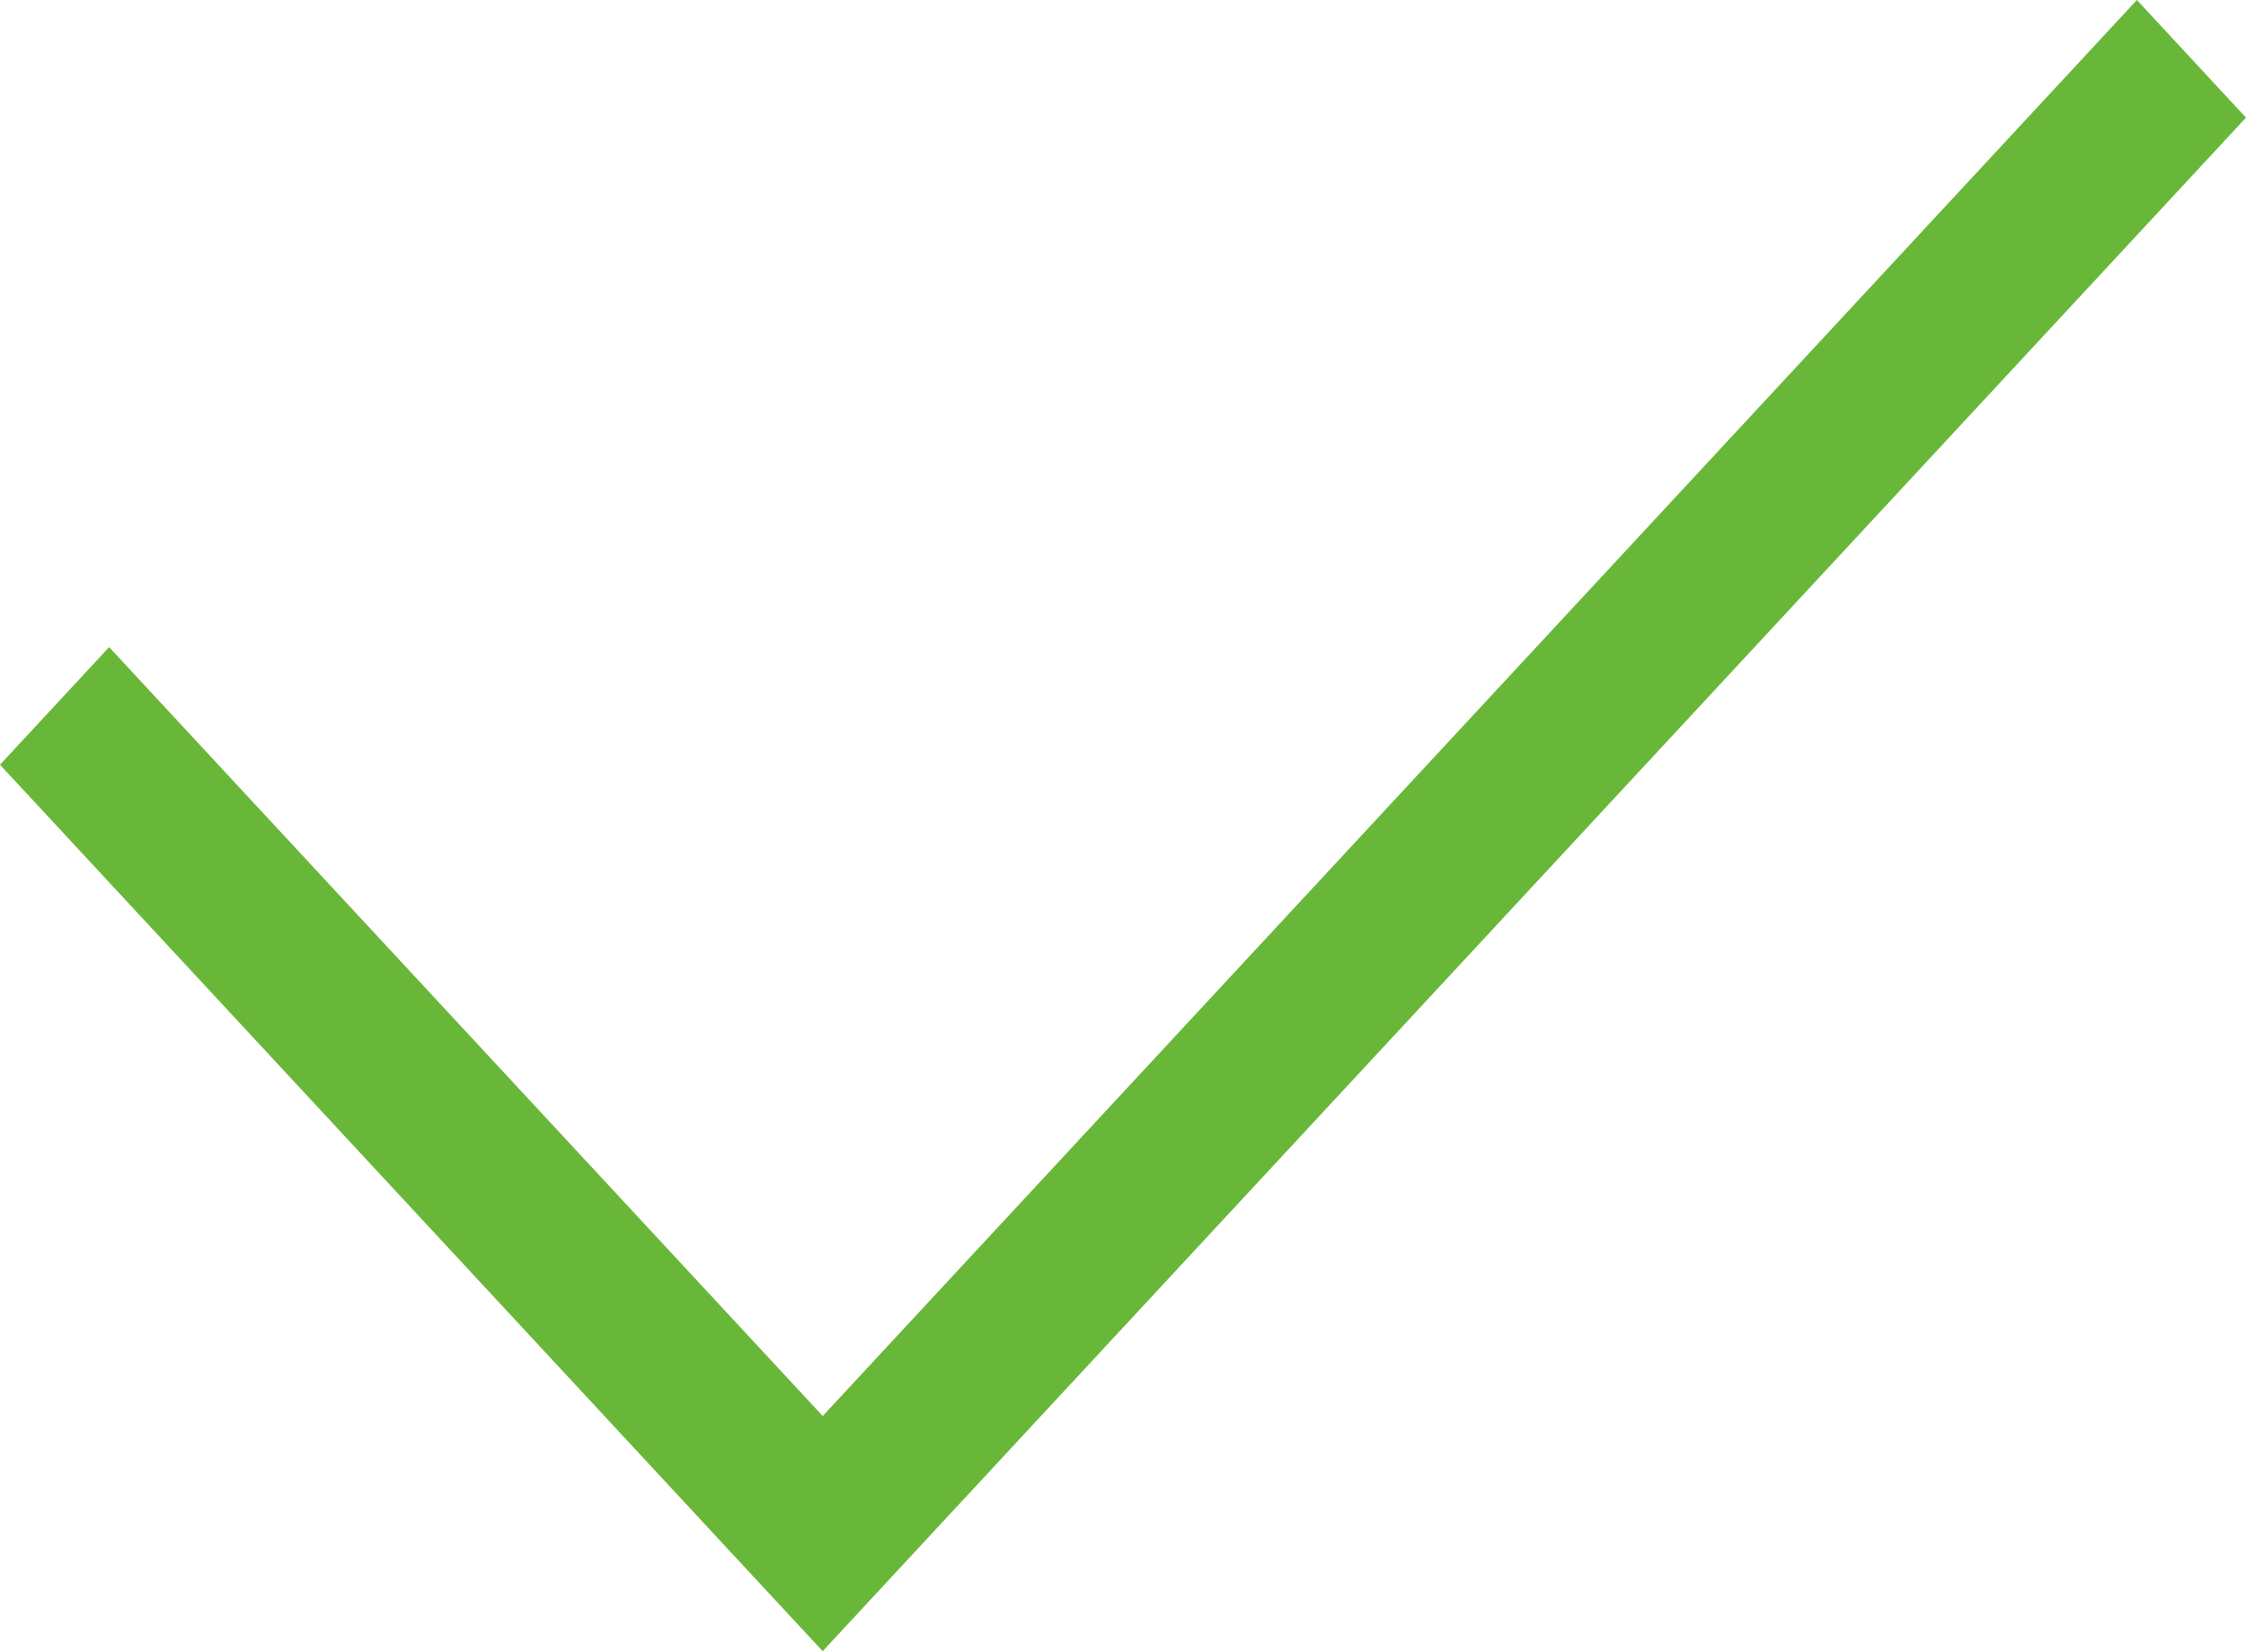
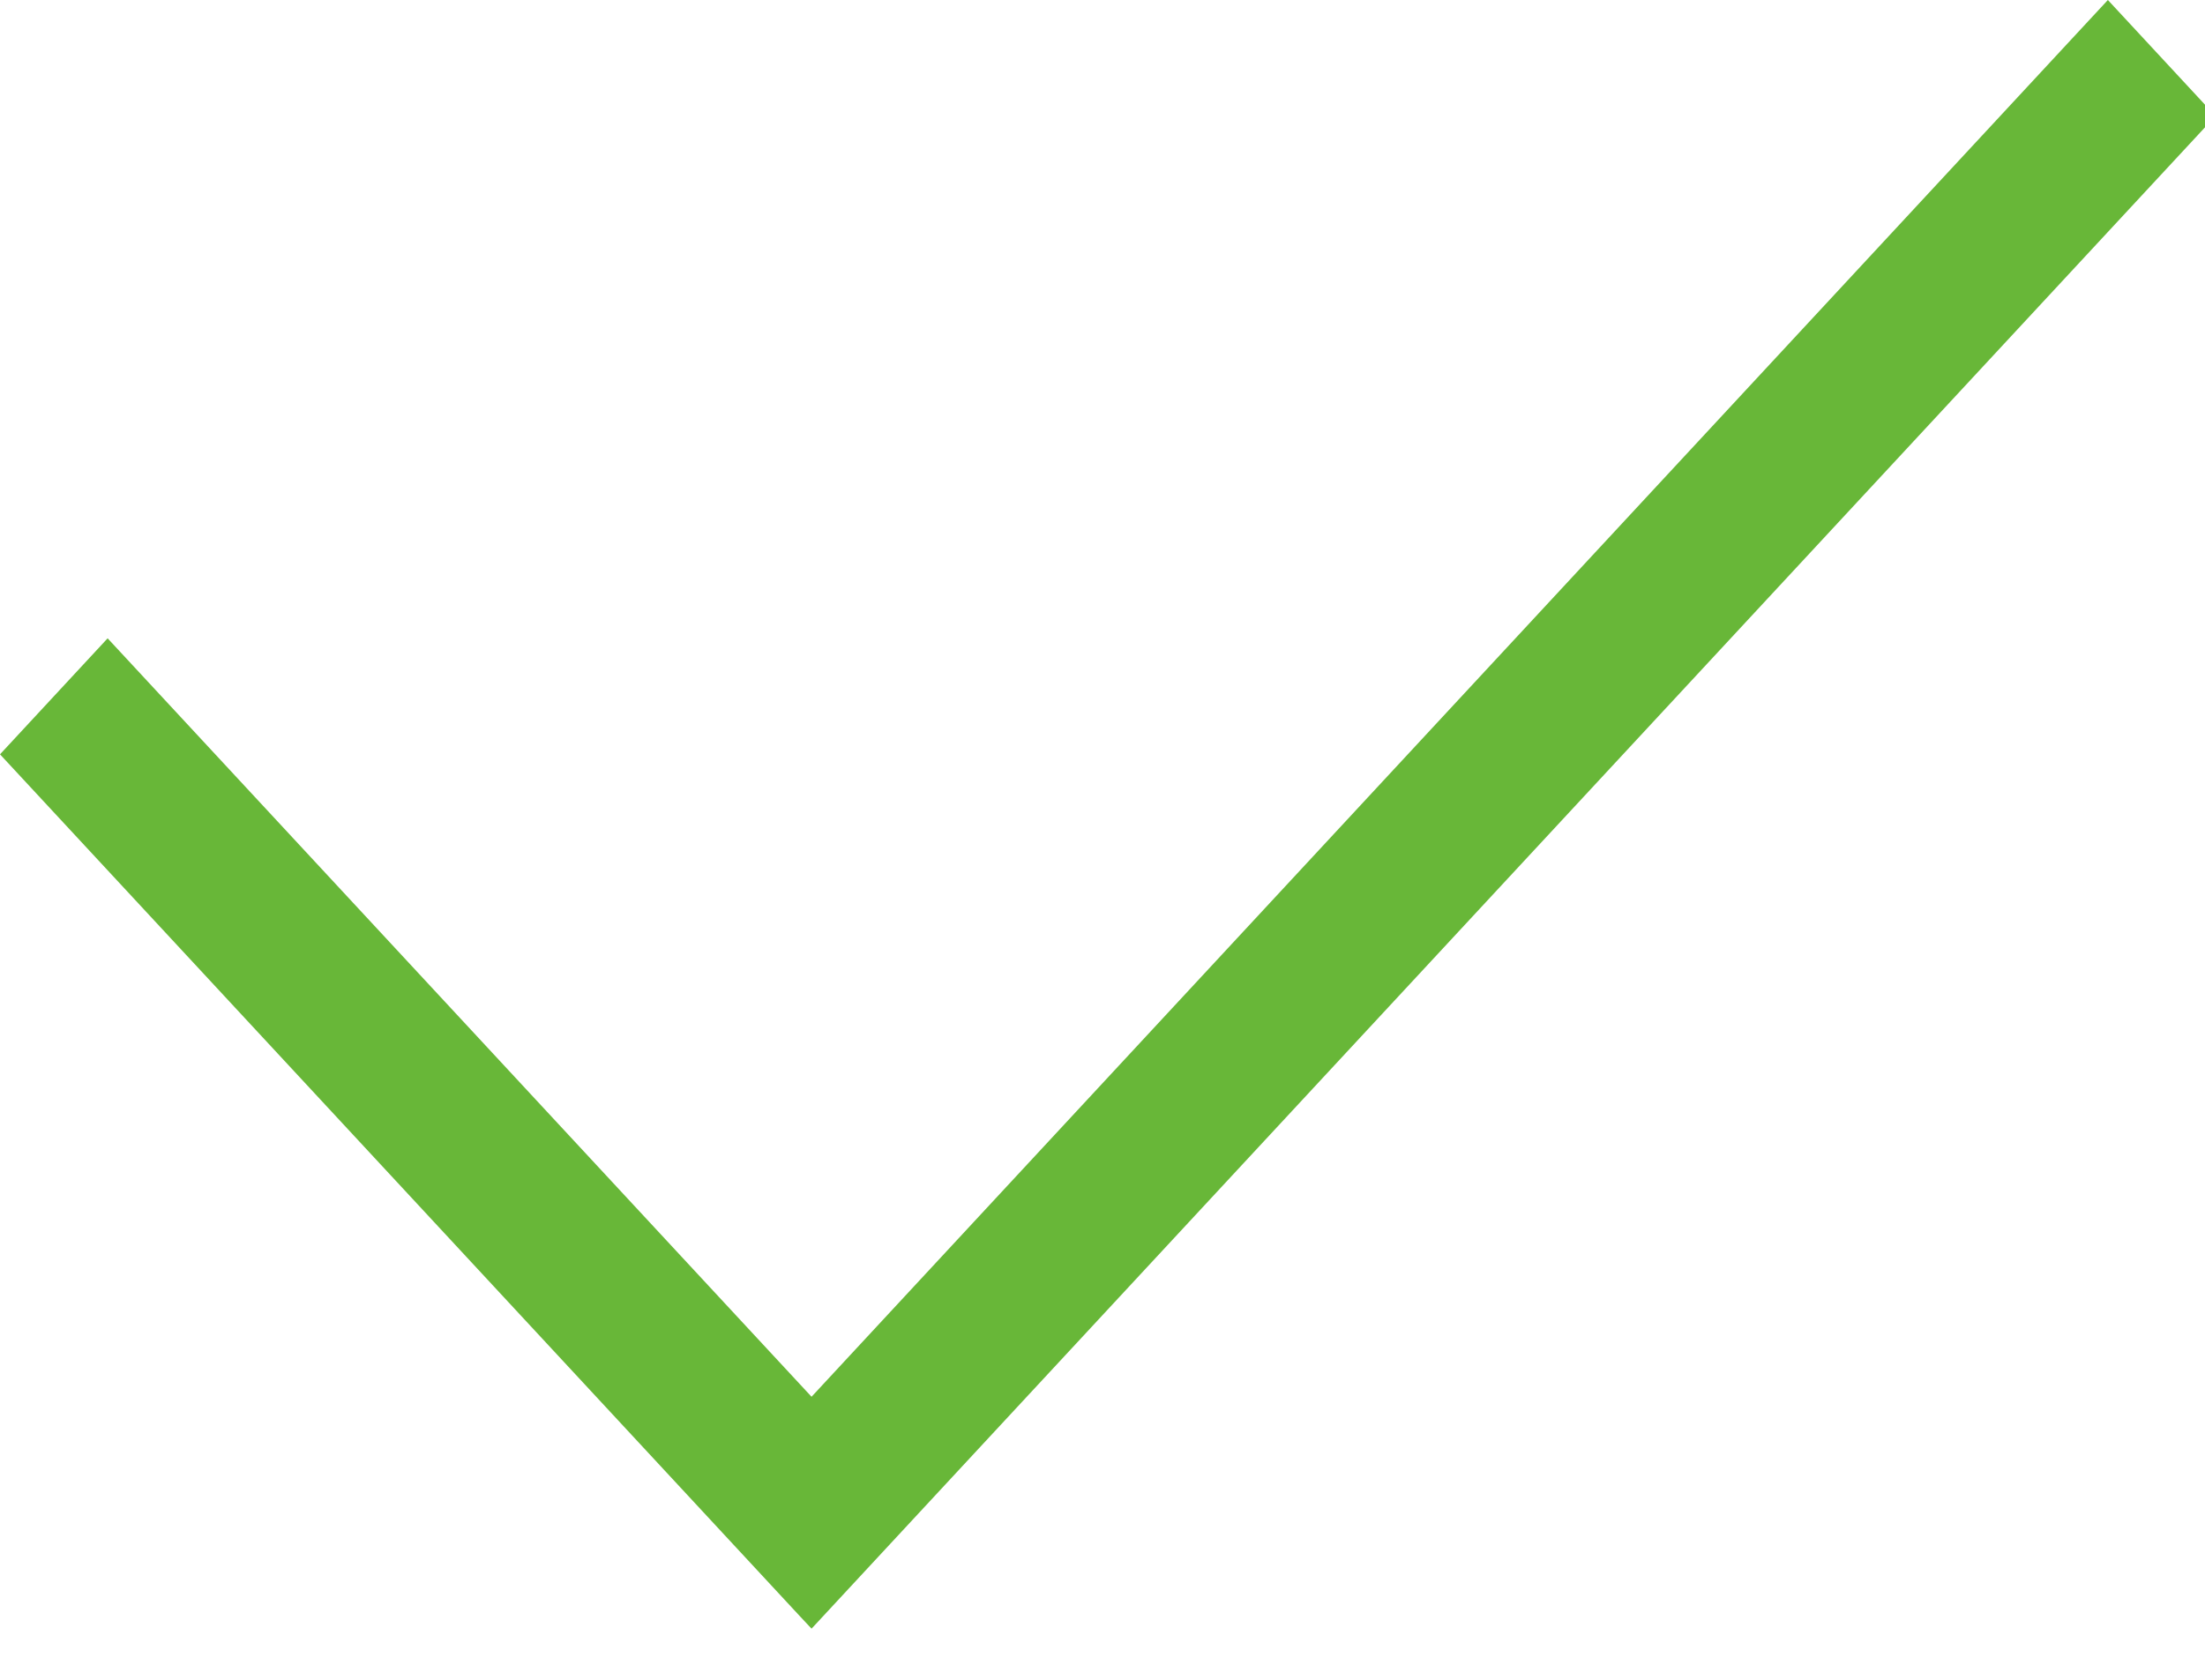
- <svg xmlns="http://www.w3.org/2000/svg" viewBox="0 0 21.1 15.513">
+ <svg xmlns="http://www.w3.org/2000/svg" viewBox="0 0 21 16">
  <path fill="#68b738" d="M20.075 0L7.729 13.304 1.025 6.08 0 7.185l7.626 8.218.103.11L20.998 1.215l.102-.11z" />
</svg>
